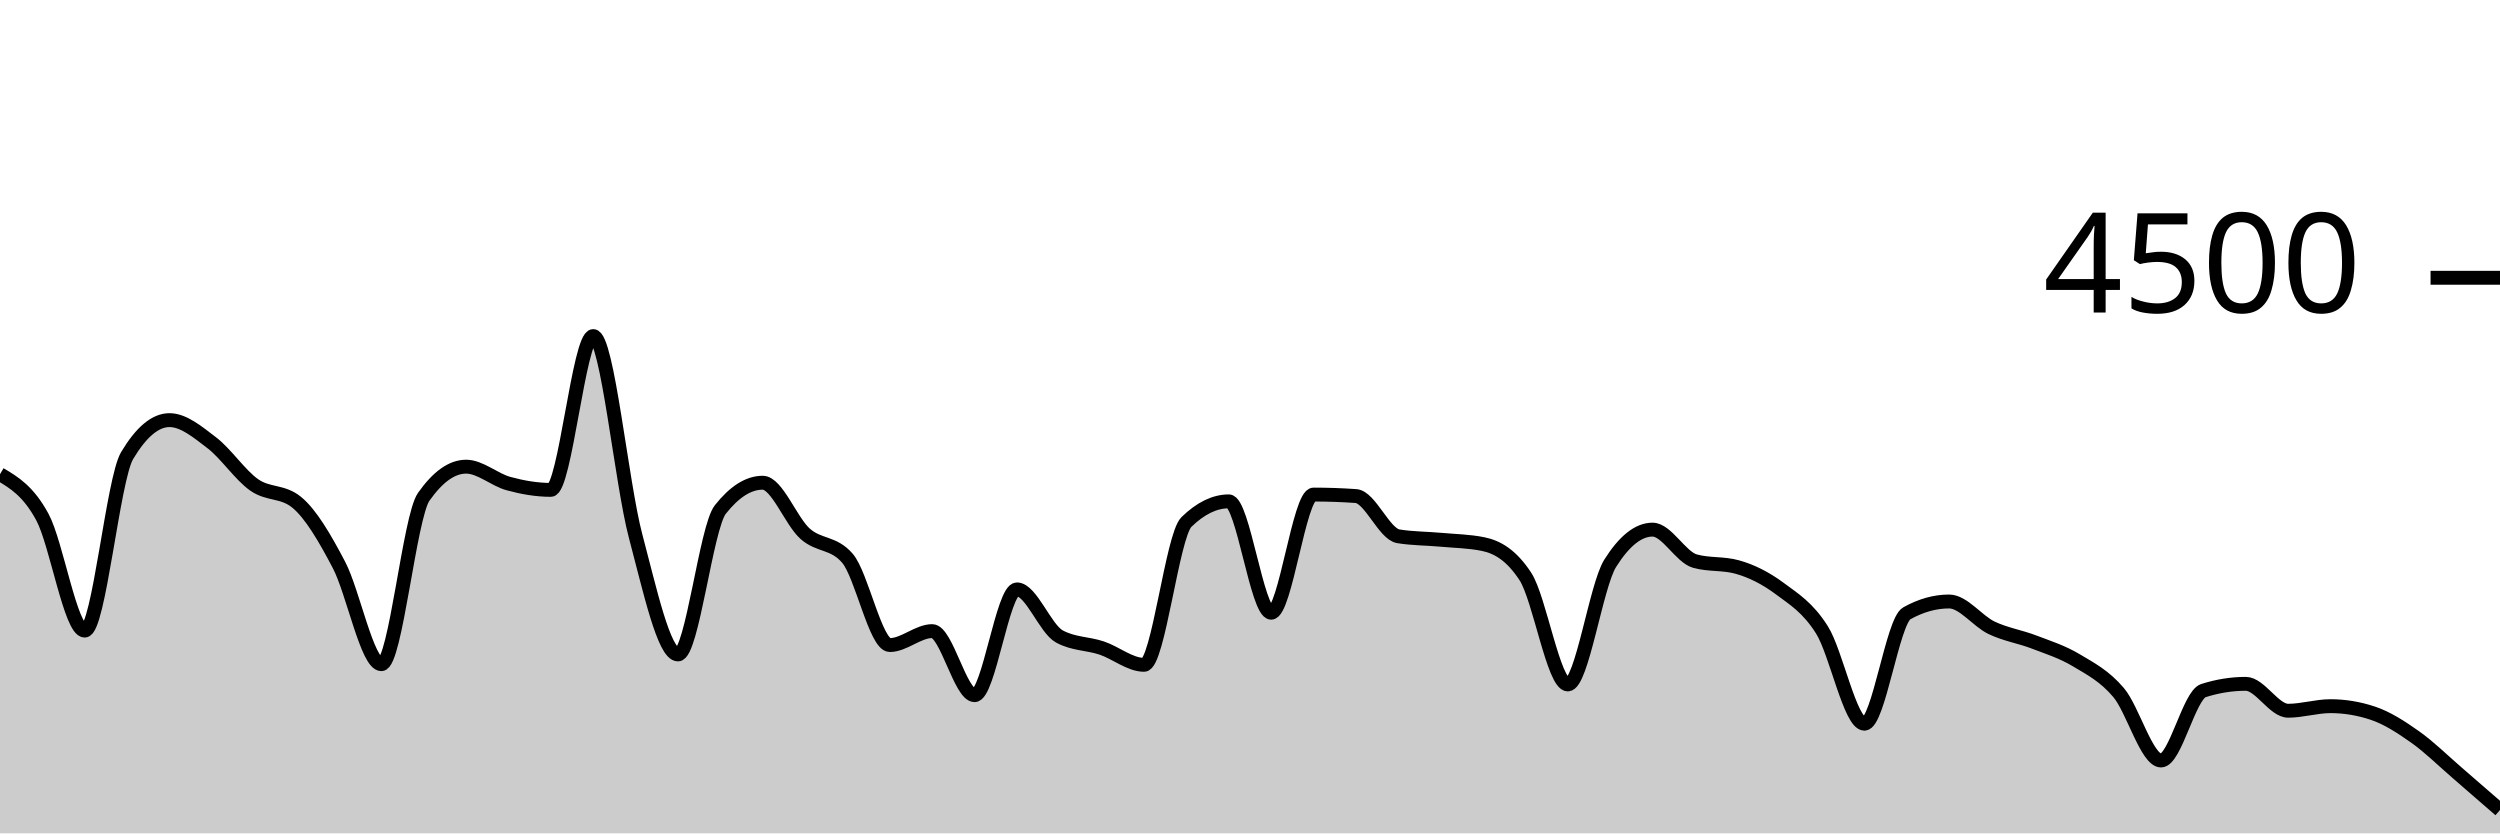
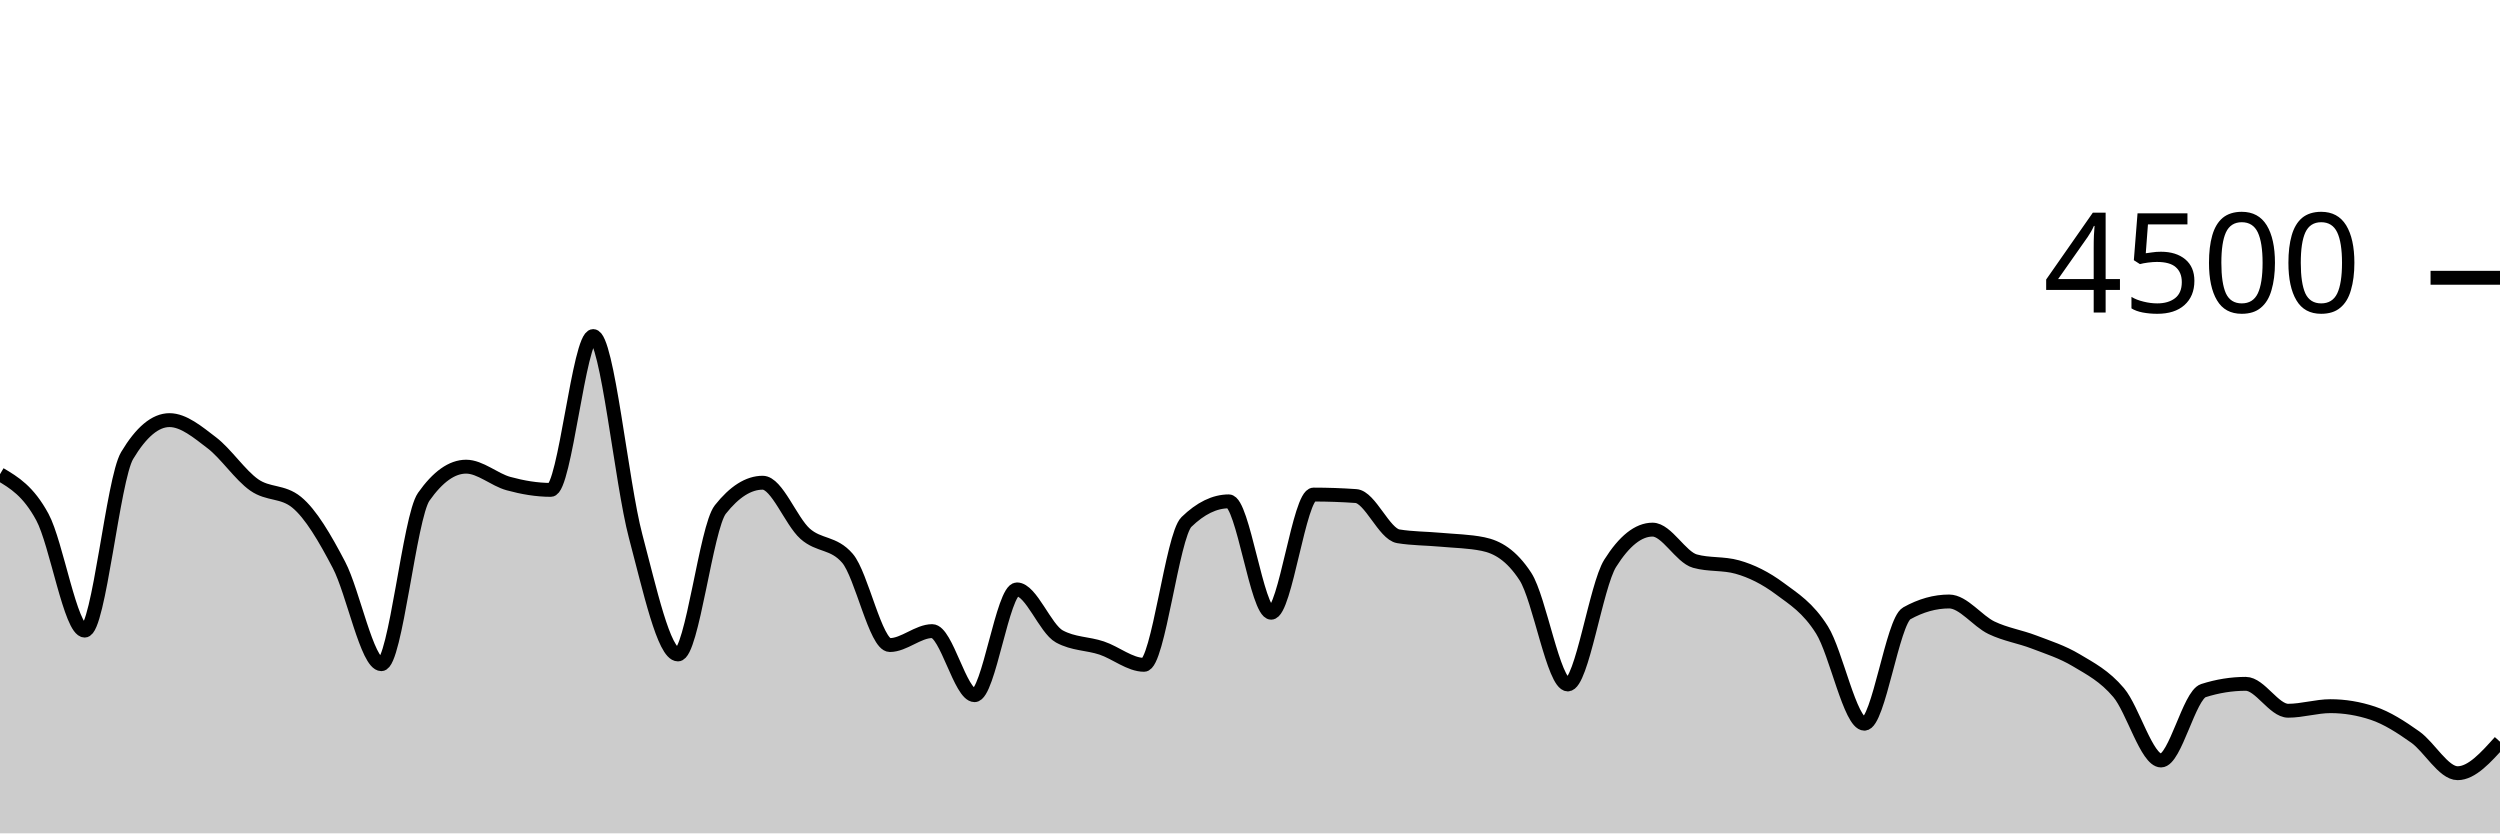
<svg xmlns="http://www.w3.org/2000/svg" viewBox="0 0 180 60">
  <g transform="translate(0,20)">
-     <path class="area" fill="rgba(0, 0, 0, 0.2)" d="M0,14.142C1.017,14.746,2.034,15.35,3.051,17.227C4.068,19.104,5.085,25.404,6.102,25.404C7.119,25.404,8.136,14.501,9.153,12.8C10.169,11.099,11.186,10.249,12.203,10.249C13.22,10.249,14.237,11.107,15.254,11.884C16.271,12.662,17.288,14.203,18.305,14.916C19.322,15.628,20.339,15.33,21.356,16.16C22.373,16.99,23.39,18.732,24.407,20.676C25.424,22.619,26.441,27.822,27.458,27.822C28.475,27.822,29.492,17.215,30.508,15.769C31.525,14.323,32.542,13.6,33.559,13.6C34.576,13.6,35.593,14.539,36.61,14.818C37.627,15.096,38.644,15.271,39.661,15.271C40.678,15.271,41.695,4.196,42.712,4.196C43.729,4.196,44.746,14.775,45.763,18.596C46.78,22.416,47.797,27.12,48.814,27.12C49.831,27.12,50.847,17.97,51.864,16.684C52.881,15.399,53.898,14.756,54.915,14.756C55.932,14.756,56.949,17.52,57.966,18.427C58.983,19.333,60,19.016,61.017,20.196C62.034,21.375,63.051,26.444,64.068,26.444C65.085,26.444,66.102,25.44,67.119,25.44C68.136,25.44,69.153,30.053,70.169,30.053C71.186,30.053,72.203,22.436,73.22,22.436C74.237,22.436,75.254,25.265,76.271,25.822C77.288,26.379,78.305,26.317,79.322,26.658C80.339,26.999,81.356,27.867,82.373,27.867C83.39,27.867,84.407,18.572,85.424,17.582C86.441,16.593,87.458,16.098,88.475,16.098C89.492,16.098,90.508,24.116,91.525,24.116C92.542,24.116,93.559,15.609,94.576,15.609C95.593,15.609,96.61,15.644,97.627,15.716C98.644,15.787,99.661,18.447,100.678,18.613C101.695,18.779,102.712,18.769,103.729,18.862C104.746,18.956,105.763,18.966,106.78,19.173C107.797,19.381,108.814,19.953,109.831,21.511C110.847,23.07,111.864,29.28,112.881,29.28C113.898,29.28,114.915,22.178,115.932,20.56C116.949,18.942,117.966,18.133,118.983,18.133C120,18.133,121.017,20.116,122.034,20.4C123.051,20.684,124.068,20.542,125.085,20.827C126.102,21.111,127.119,21.618,128.136,22.373C129.153,23.129,130.169,23.738,131.186,25.36C132.203,26.982,133.22,32.107,134.237,32.107C135.254,32.107,136.271,24.729,137.288,24.16C138.305,23.591,139.322,23.307,140.339,23.307C141.356,23.307,142.373,24.714,143.39,25.2C144.407,25.686,145.424,25.833,146.441,26.222C147.458,26.612,148.475,26.93,149.492,27.538C150.508,28.145,151.525,28.664,152.542,29.867C153.559,31.07,154.576,34.756,155.593,34.756C156.61,34.756,157.627,30.05,158.644,29.724C159.661,29.399,160.678,29.236,161.695,29.236C162.712,29.236,163.729,31.173,164.746,31.173C165.763,31.173,166.78,30.844,167.797,30.844C168.814,30.844,169.831,31.013,170.847,31.351C171.864,31.689,172.881,32.347,173.898,33.067C174.915,33.787,175.932,34.796,176.949,35.671C177.966,36.547,178.983,37.433,180,38.32L180,40C178.983,40,177.966,40,176.949,40C175.932,40,174.915,40,173.898,40C172.881,40,171.864,40,170.847,40C169.831,40,168.814,40,167.797,40C166.78,40,165.763,40,164.746,40C163.729,40,162.712,40,161.695,40C160.678,40,159.661,40,158.644,40C157.627,40,156.61,40,155.593,40C154.576,40,153.559,40,152.542,40C151.525,40,150.508,40,149.492,40C148.475,40,147.458,40,146.441,40C145.424,40,144.407,40,143.39,40C142.373,40,141.356,40,140.339,40C139.322,40,138.305,40,137.288,40C136.271,40,135.254,40,134.237,40C133.22,40,132.203,40,131.186,40C130.169,40,129.153,40,128.136,40C127.119,40,126.102,40,125.085,40C124.068,40,123.051,40,122.034,40C121.017,40,120,40,118.983,40C117.966,40,116.949,40,115.932,40C114.915,40,113.898,40,112.881,40C111.864,40,110.847,40,109.831,40C108.814,40,107.797,40,106.78,40C105.763,40,104.746,40,103.729,40C102.712,40,101.695,40,100.678,40C99.661,40,98.644,40,97.627,40C96.61,40,95.593,40,94.576,40C93.559,40,92.542,40,91.525,40C90.508,40,89.492,40,88.475,40C87.458,40,86.441,40,85.424,40C84.407,40,83.39,40,82.373,40C81.356,40,80.339,40,79.322,40C78.305,40,77.288,40,76.271,40C75.254,40,74.237,40,73.22,40C72.203,40,71.186,40,70.169,40C69.153,40,68.136,40,67.119,40C66.102,40,65.085,40,64.068,40C63.051,40,62.034,40,61.017,40C60,40,58.983,40,57.966,40C56.949,40,55.932,40,54.915,40C53.898,40,52.881,40,51.864,40C50.847,40,49.831,40,48.814,40C47.797,40,46.78,40,45.763,40C44.746,40,43.729,40,42.712,40C41.695,40,40.678,40,39.661,40C38.644,40,37.627,40,36.61,40C35.593,40,34.576,40,33.559,40C32.542,40,31.525,40,30.508,40C29.492,40,28.475,40,27.458,40C26.441,40,25.424,40,24.407,40C23.39,40,22.373,40,21.356,40C20.339,40,19.322,40,18.305,40C17.288,40,16.271,40,15.254,40C14.237,40,13.22,40,12.203,40C11.186,40,10.169,40,9.153,40C8.136,40,7.119,40,6.102,40C5.085,40,4.068,40,3.051,40C2.034,40,1.017,40,0,40Z" />
-     <path class="line" stroke="black" fill="none" d="M0,14.142C1.017,14.746,2.034,15.35,3.051,17.227C4.068,19.104,5.085,25.404,6.102,25.404C7.119,25.404,8.136,14.501,9.153,12.8C10.169,11.099,11.186,10.249,12.203,10.249C13.22,10.249,14.237,11.107,15.254,11.884C16.271,12.662,17.288,14.203,18.305,14.916C19.322,15.628,20.339,15.33,21.356,16.16C22.373,16.99,23.39,18.732,24.407,20.676C25.424,22.619,26.441,27.822,27.458,27.822C28.475,27.822,29.492,17.215,30.508,15.769C31.525,14.323,32.542,13.6,33.559,13.6C34.576,13.6,35.593,14.539,36.61,14.818C37.627,15.096,38.644,15.271,39.661,15.271C40.678,15.271,41.695,4.196,42.712,4.196C43.729,4.196,44.746,14.775,45.763,18.596C46.78,22.416,47.797,27.12,48.814,27.12C49.831,27.12,50.847,17.97,51.864,16.684C52.881,15.399,53.898,14.756,54.915,14.756C55.932,14.756,56.949,17.52,57.966,18.427C58.983,19.333,60,19.016,61.017,20.196C62.034,21.375,63.051,26.444,64.068,26.444C65.085,26.444,66.102,25.44,67.119,25.44C68.136,25.44,69.153,30.053,70.169,30.053C71.186,30.053,72.203,22.436,73.22,22.436C74.237,22.436,75.254,25.265,76.271,25.822C77.288,26.379,78.305,26.317,79.322,26.658C80.339,26.999,81.356,27.867,82.373,27.867C83.39,27.867,84.407,18.572,85.424,17.582C86.441,16.593,87.458,16.098,88.475,16.098C89.492,16.098,90.508,24.116,91.525,24.116C92.542,24.116,93.559,15.609,94.576,15.609C95.593,15.609,96.61,15.644,97.627,15.716C98.644,15.787,99.661,18.447,100.678,18.613C101.695,18.779,102.712,18.769,103.729,18.862C104.746,18.956,105.763,18.966,106.78,19.173C107.797,19.381,108.814,19.953,109.831,21.511C110.847,23.07,111.864,29.28,112.881,29.28C113.898,29.28,114.915,22.178,115.932,20.56C116.949,18.942,117.966,18.133,118.983,18.133C120,18.133,121.017,20.116,122.034,20.4C123.051,20.684,124.068,20.542,125.085,20.827C126.102,21.111,127.119,21.618,128.136,22.373C129.153,23.129,130.169,23.738,131.186,25.36C132.203,26.982,133.22,32.107,134.237,32.107C135.254,32.107,136.271,24.729,137.288,24.16C138.305,23.591,139.322,23.307,140.339,23.307C141.356,23.307,142.373,24.714,143.39,25.2C144.407,25.686,145.424,25.833,146.441,26.222C147.458,26.612,148.475,26.93,149.492,27.538C150.508,28.145,151.525,28.664,152.542,29.867C153.559,31.07,154.576,34.756,155.593,34.756C156.61,34.756,157.627,30.05,158.644,29.724C159.661,29.399,160.678,29.236,161.695,29.236C162.712,29.236,163.729,31.173,164.746,31.173C165.763,31.173,166.78,30.844,167.797,30.844C168.814,30.844,169.831,31.013,170.847,31.351C171.864,31.689,172.881,32.347,173.898,33.067C174.915,33.787,175.932,34.796,176.949,35.671C177.966,36.547,178.983,37.433,180,38.32" />
+     <path class="area" fill="rgba(0, 0, 0, 0.2)" d="M0,14.142C1.017,14.746,2.034,15.35,3.051,17.227C4.068,19.104,5.085,25.404,6.102,25.404C7.119,25.404,8.136,14.501,9.153,12.8C10.169,11.099,11.186,10.249,12.203,10.249C13.22,10.249,14.237,11.107,15.254,11.884C16.271,12.662,17.288,14.203,18.305,14.916C19.322,15.628,20.339,15.33,21.356,16.16C22.373,16.99,23.39,18.732,24.407,20.676C25.424,22.619,26.441,27.822,27.458,27.822C28.475,27.822,29.492,17.215,30.508,15.769C31.525,14.323,32.542,13.6,33.559,13.6C34.576,13.6,35.593,14.539,36.61,14.818C37.627,15.096,38.644,15.271,39.661,15.271C40.678,15.271,41.695,4.196,42.712,4.196C43.729,4.196,44.746,14.775,45.763,18.596C46.78,22.416,47.797,27.12,48.814,27.12C49.831,27.12,50.847,17.97,51.864,16.684C52.881,15.399,53.898,14.756,54.915,14.756C55.932,14.756,56.949,17.52,57.966,18.427C58.983,19.333,60,19.016,61.017,20.196C62.034,21.375,63.051,26.444,64.068,26.444C65.085,26.444,66.102,25.44,67.119,25.44C68.136,25.44,69.153,30.053,70.169,30.053C71.186,30.053,72.203,22.436,73.22,22.436C74.237,22.436,75.254,25.265,76.271,25.822C77.288,26.379,78.305,26.317,79.322,26.658C80.339,26.999,81.356,27.867,82.373,27.867C83.39,27.867,84.407,18.572,85.424,17.582C86.441,16.593,87.458,16.098,88.475,16.098C89.492,16.098,90.508,24.116,91.525,24.116C92.542,24.116,93.559,15.609,94.576,15.609C95.593,15.609,96.61,15.644,97.627,15.716C98.644,15.787,99.661,18.447,100.678,18.613C101.695,18.779,102.712,18.769,103.729,18.862C104.746,18.956,105.763,18.966,106.78,19.173C107.797,19.381,108.814,19.953,109.831,21.511C110.847,23.07,111.864,29.28,112.881,29.28C113.898,29.28,114.915,22.178,115.932,20.56C116.949,18.942,117.966,18.133,118.983,18.133C120,18.133,121.017,20.116,122.034,20.4C123.051,20.684,124.068,20.542,125.085,20.827C126.102,21.111,127.119,21.618,128.136,22.373C129.153,23.129,130.169,23.738,131.186,25.36C132.203,26.982,133.22,32.107,134.237,32.107C135.254,32.107,136.271,24.729,137.288,24.16C138.305,23.591,139.322,23.307,140.339,23.307C141.356,23.307,142.373,24.714,143.39,25.2C144.407,25.686,145.424,25.833,146.441,26.222C147.458,26.612,148.475,26.93,149.492,27.538C150.508,28.145,151.525,28.664,152.542,29.867C153.559,31.07,154.576,34.756,155.593,34.756C156.61,34.756,157.627,30.05,158.644,29.724C159.661,29.399,160.678,29.236,161.695,29.236C162.712,29.236,163.729,31.173,164.746,31.173C165.763,31.173,166.78,30.844,167.797,30.844C168.814,30.844,169.831,31.013,170.847,31.351C171.864,31.689,172.881,32.347,173.898,33.067C174.915,33.787,175.932,35.671,176.949,35.671C177.966,35.671,178.983,34.538,180,33.404L180,40C178.983,40,177.966,40,176.949,40C175.932,40,174.915,40,173.898,40C172.881,40,171.864,40,170.847,40C169.831,40,168.814,40,167.797,40C166.78,40,165.763,40,164.746,40C163.729,40,162.712,40,161.695,40C160.678,40,159.661,40,158.644,40C157.627,40,156.61,40,155.593,40C154.576,40,153.559,40,152.542,40C151.525,40,150.508,40,149.492,40C148.475,40,147.458,40,146.441,40C145.424,40,144.407,40,143.39,40C142.373,40,141.356,40,140.339,40C139.322,40,138.305,40,137.288,40C136.271,40,135.254,40,134.237,40C133.22,40,132.203,40,131.186,40C130.169,40,129.153,40,128.136,40C127.119,40,126.102,40,125.085,40C124.068,40,123.051,40,122.034,40C121.017,40,120,40,118.983,40C117.966,40,116.949,40,115.932,40C114.915,40,113.898,40,112.881,40C111.864,40,110.847,40,109.831,40C108.814,40,107.797,40,106.78,40C105.763,40,104.746,40,103.729,40C102.712,40,101.695,40,100.678,40C99.661,40,98.644,40,97.627,40C96.61,40,95.593,40,94.576,40C93.559,40,92.542,40,91.525,40C90.508,40,89.492,40,88.475,40C87.458,40,86.441,40,85.424,40C84.407,40,83.39,40,82.373,40C81.356,40,80.339,40,79.322,40C78.305,40,77.288,40,76.271,40C75.254,40,74.237,40,73.22,40C72.203,40,71.186,40,70.169,40C69.153,40,68.136,40,67.119,40C66.102,40,65.085,40,64.068,40C63.051,40,62.034,40,61.017,40C60,40,58.983,40,57.966,40C56.949,40,55.932,40,54.915,40C53.898,40,52.881,40,51.864,40C50.847,40,49.831,40,48.814,40C47.797,40,46.78,40,45.763,40C44.746,40,43.729,40,42.712,40C41.695,40,40.678,40,39.661,40C38.644,40,37.627,40,36.61,40C35.593,40,34.576,40,33.559,40C32.542,40,31.525,40,30.508,40C29.492,40,28.475,40,27.458,40C26.441,40,25.424,40,24.407,40C23.39,40,22.373,40,21.356,40C20.339,40,19.322,40,18.305,40C17.288,40,16.271,40,15.254,40C14.237,40,13.22,40,12.203,40C11.186,40,10.169,40,9.153,40C8.136,40,7.119,40,6.102,40C5.085,40,4.068,40,3.051,40C2.034,40,1.017,40,0,40Z" />
+     <path class="line" stroke="black" fill="none" d="M0,14.142C1.017,14.746,2.034,15.35,3.051,17.227C4.068,19.104,5.085,25.404,6.102,25.404C7.119,25.404,8.136,14.501,9.153,12.8C10.169,11.099,11.186,10.249,12.203,10.249C13.22,10.249,14.237,11.107,15.254,11.884C16.271,12.662,17.288,14.203,18.305,14.916C19.322,15.628,20.339,15.33,21.356,16.16C22.373,16.99,23.39,18.732,24.407,20.676C25.424,22.619,26.441,27.822,27.458,27.822C28.475,27.822,29.492,17.215,30.508,15.769C31.525,14.323,32.542,13.6,33.559,13.6C34.576,13.6,35.593,14.539,36.61,14.818C37.627,15.096,38.644,15.271,39.661,15.271C40.678,15.271,41.695,4.196,42.712,4.196C43.729,4.196,44.746,14.775,45.763,18.596C46.78,22.416,47.797,27.12,48.814,27.12C49.831,27.12,50.847,17.97,51.864,16.684C52.881,15.399,53.898,14.756,54.915,14.756C55.932,14.756,56.949,17.52,57.966,18.427C58.983,19.333,60,19.016,61.017,20.196C62.034,21.375,63.051,26.444,64.068,26.444C65.085,26.444,66.102,25.44,67.119,25.44C68.136,25.44,69.153,30.053,70.169,30.053C71.186,30.053,72.203,22.436,73.22,22.436C74.237,22.436,75.254,25.265,76.271,25.822C77.288,26.379,78.305,26.317,79.322,26.658C80.339,26.999,81.356,27.867,82.373,27.867C83.39,27.867,84.407,18.572,85.424,17.582C86.441,16.593,87.458,16.098,88.475,16.098C89.492,16.098,90.508,24.116,91.525,24.116C92.542,24.116,93.559,15.609,94.576,15.609C95.593,15.609,96.61,15.644,97.627,15.716C98.644,15.787,99.661,18.447,100.678,18.613C101.695,18.779,102.712,18.769,103.729,18.862C104.746,18.956,105.763,18.966,106.78,19.173C107.797,19.381,108.814,19.953,109.831,21.511C110.847,23.07,111.864,29.28,112.881,29.28C113.898,29.28,114.915,22.178,115.932,20.56C116.949,18.942,117.966,18.133,118.983,18.133C120,18.133,121.017,20.116,122.034,20.4C123.051,20.684,124.068,20.542,125.085,20.827C126.102,21.111,127.119,21.618,128.136,22.373C129.153,23.129,130.169,23.738,131.186,25.36C132.203,26.982,133.22,32.107,134.237,32.107C135.254,32.107,136.271,24.729,137.288,24.16C138.305,23.591,139.322,23.307,140.339,23.307C141.356,23.307,142.373,24.714,143.39,25.2C144.407,25.686,145.424,25.833,146.441,26.222C147.458,26.612,148.475,26.93,149.492,27.538C150.508,28.145,151.525,28.664,152.542,29.867C153.559,31.07,154.576,34.756,155.593,34.756C156.61,34.756,157.627,30.05,158.644,29.724C159.661,29.399,160.678,29.236,161.695,29.236C162.712,29.236,163.729,31.173,164.746,31.173C165.763,31.173,166.78,30.844,167.797,30.844C168.814,30.844,169.831,31.013,170.847,31.351C171.864,31.689,172.881,32.347,173.898,33.067C174.915,33.787,175.932,35.671,176.949,35.671C177.966,35.671,178.983,34.538,180,33.404" />
    <path class="axis-ceiling" stroke-width="1" stroke="black" fill="none" d="M175,0L180,0" />
    <text class="axis-ceiling-label" font-family="sans-serif" text-anchor="end" font-size="10px" x="170" y="2.5">4500</text>
  </g>
</svg>
